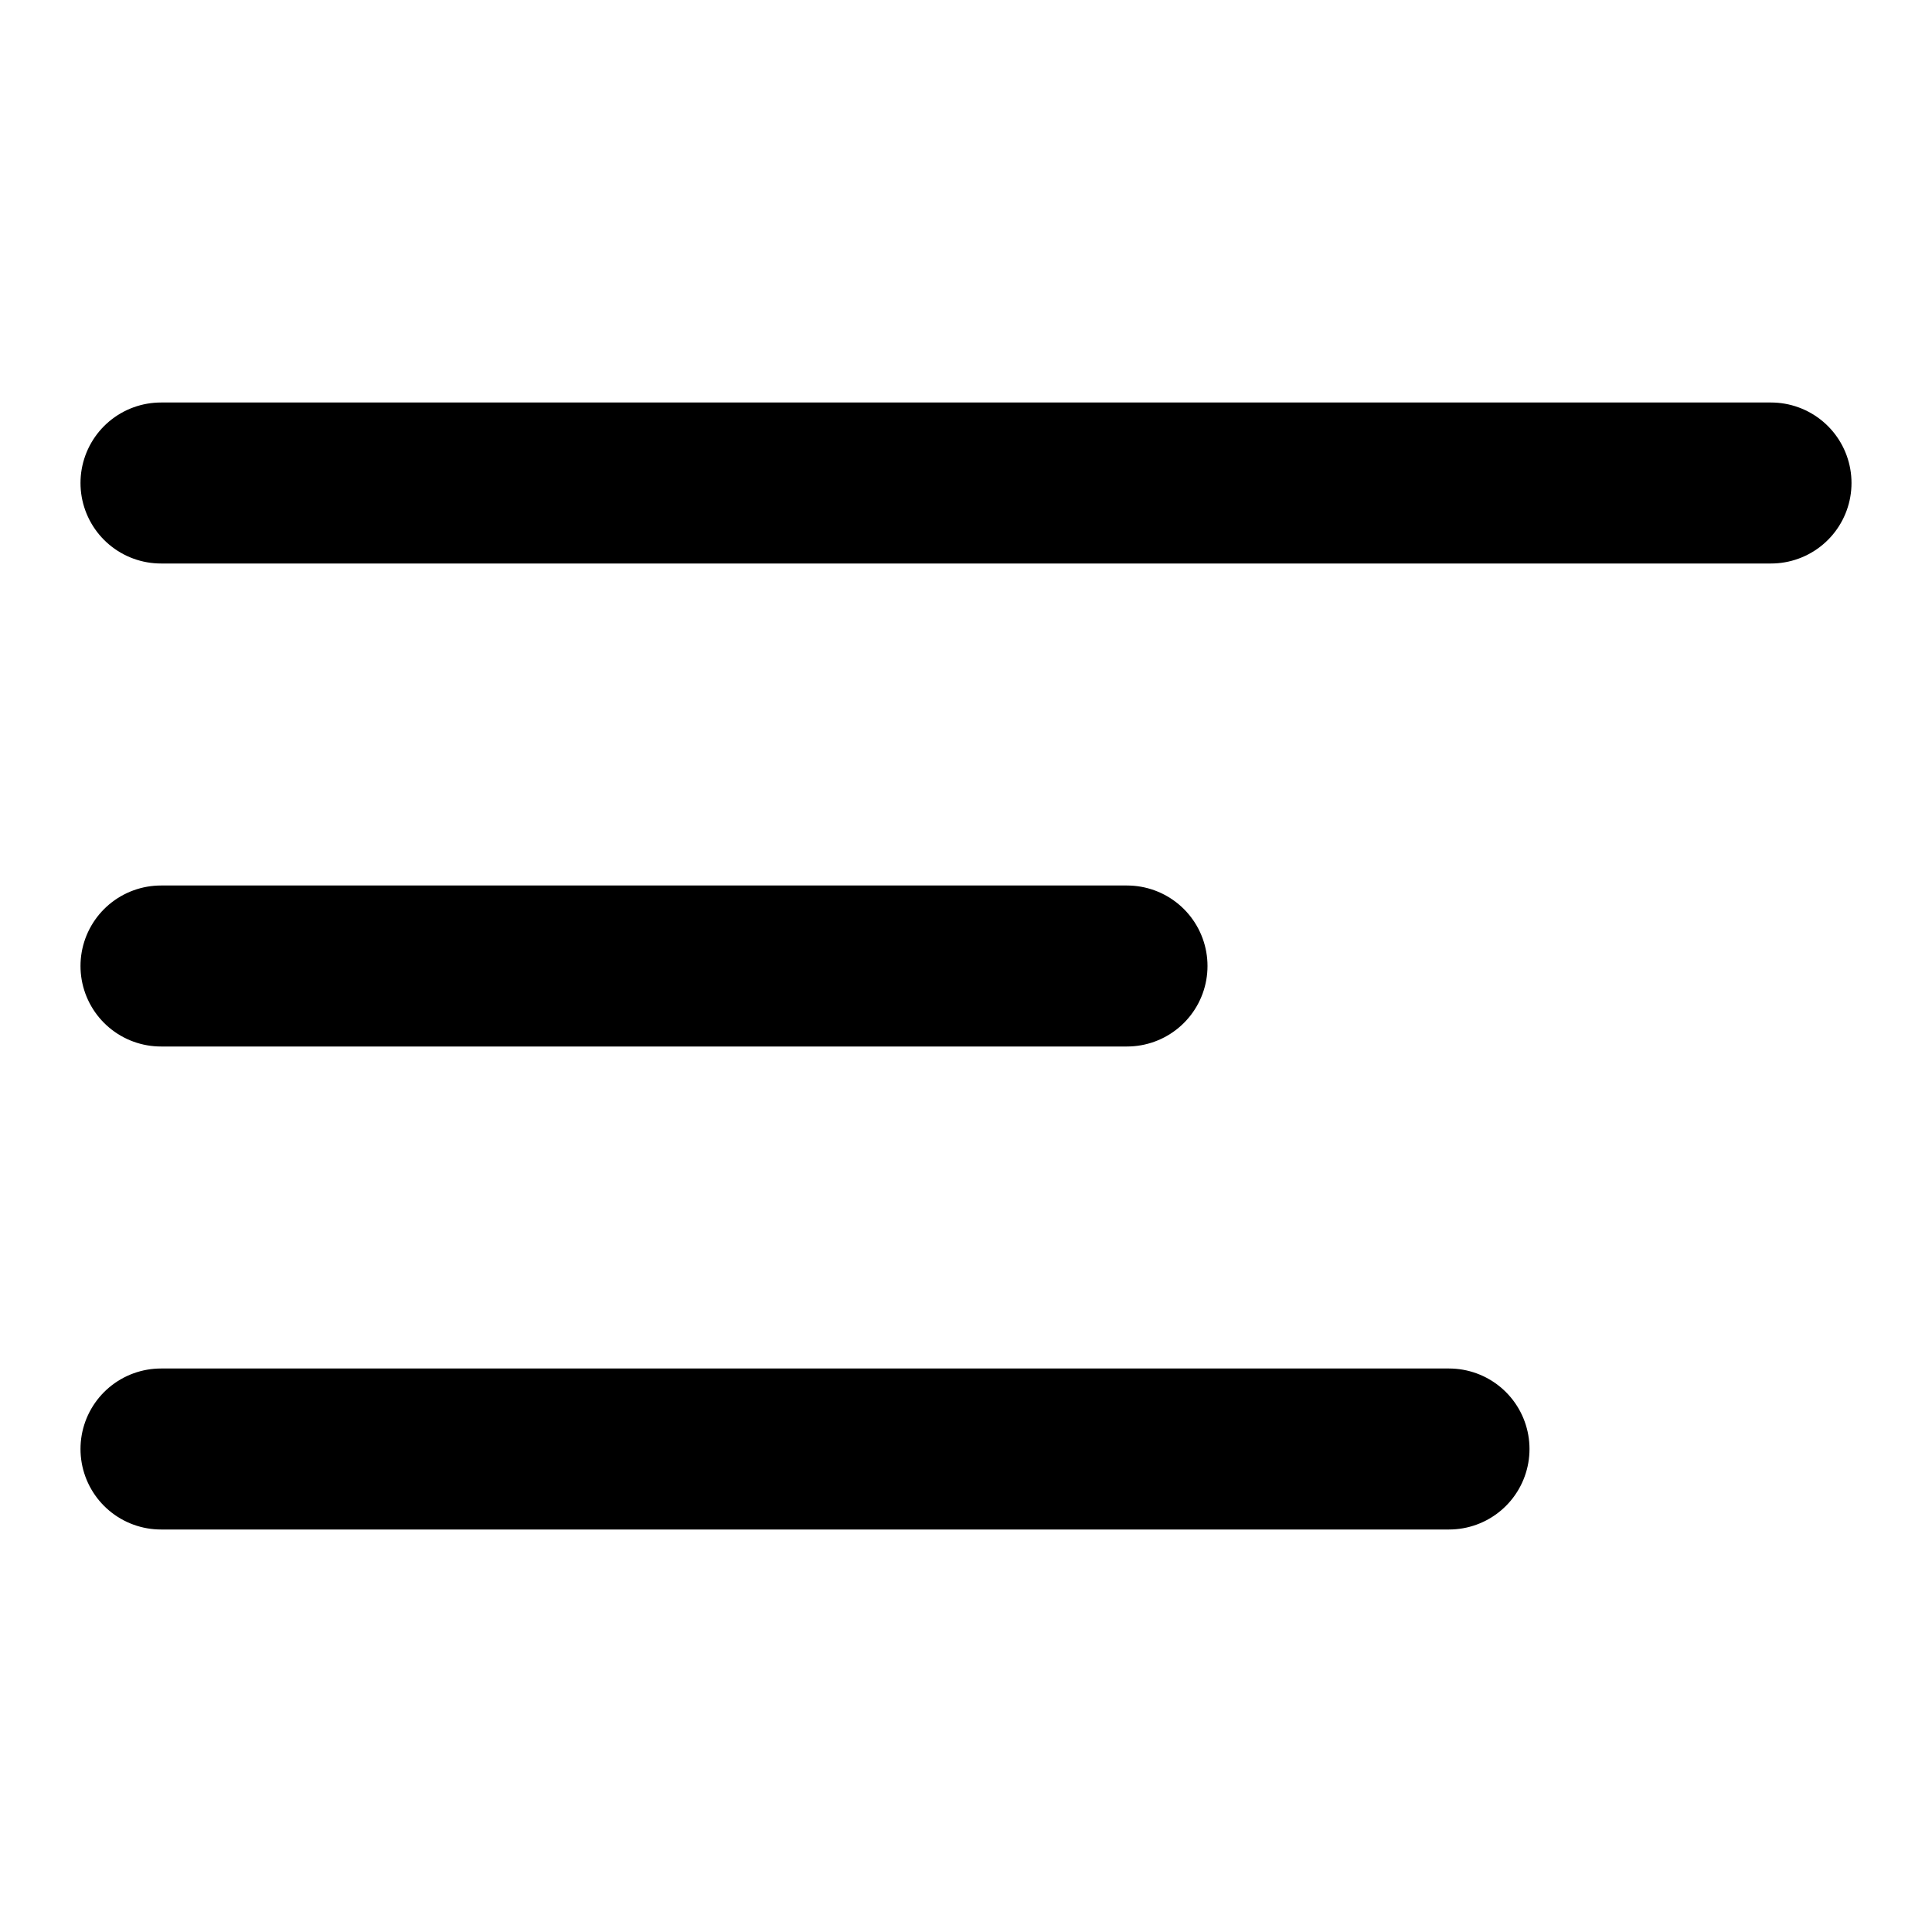
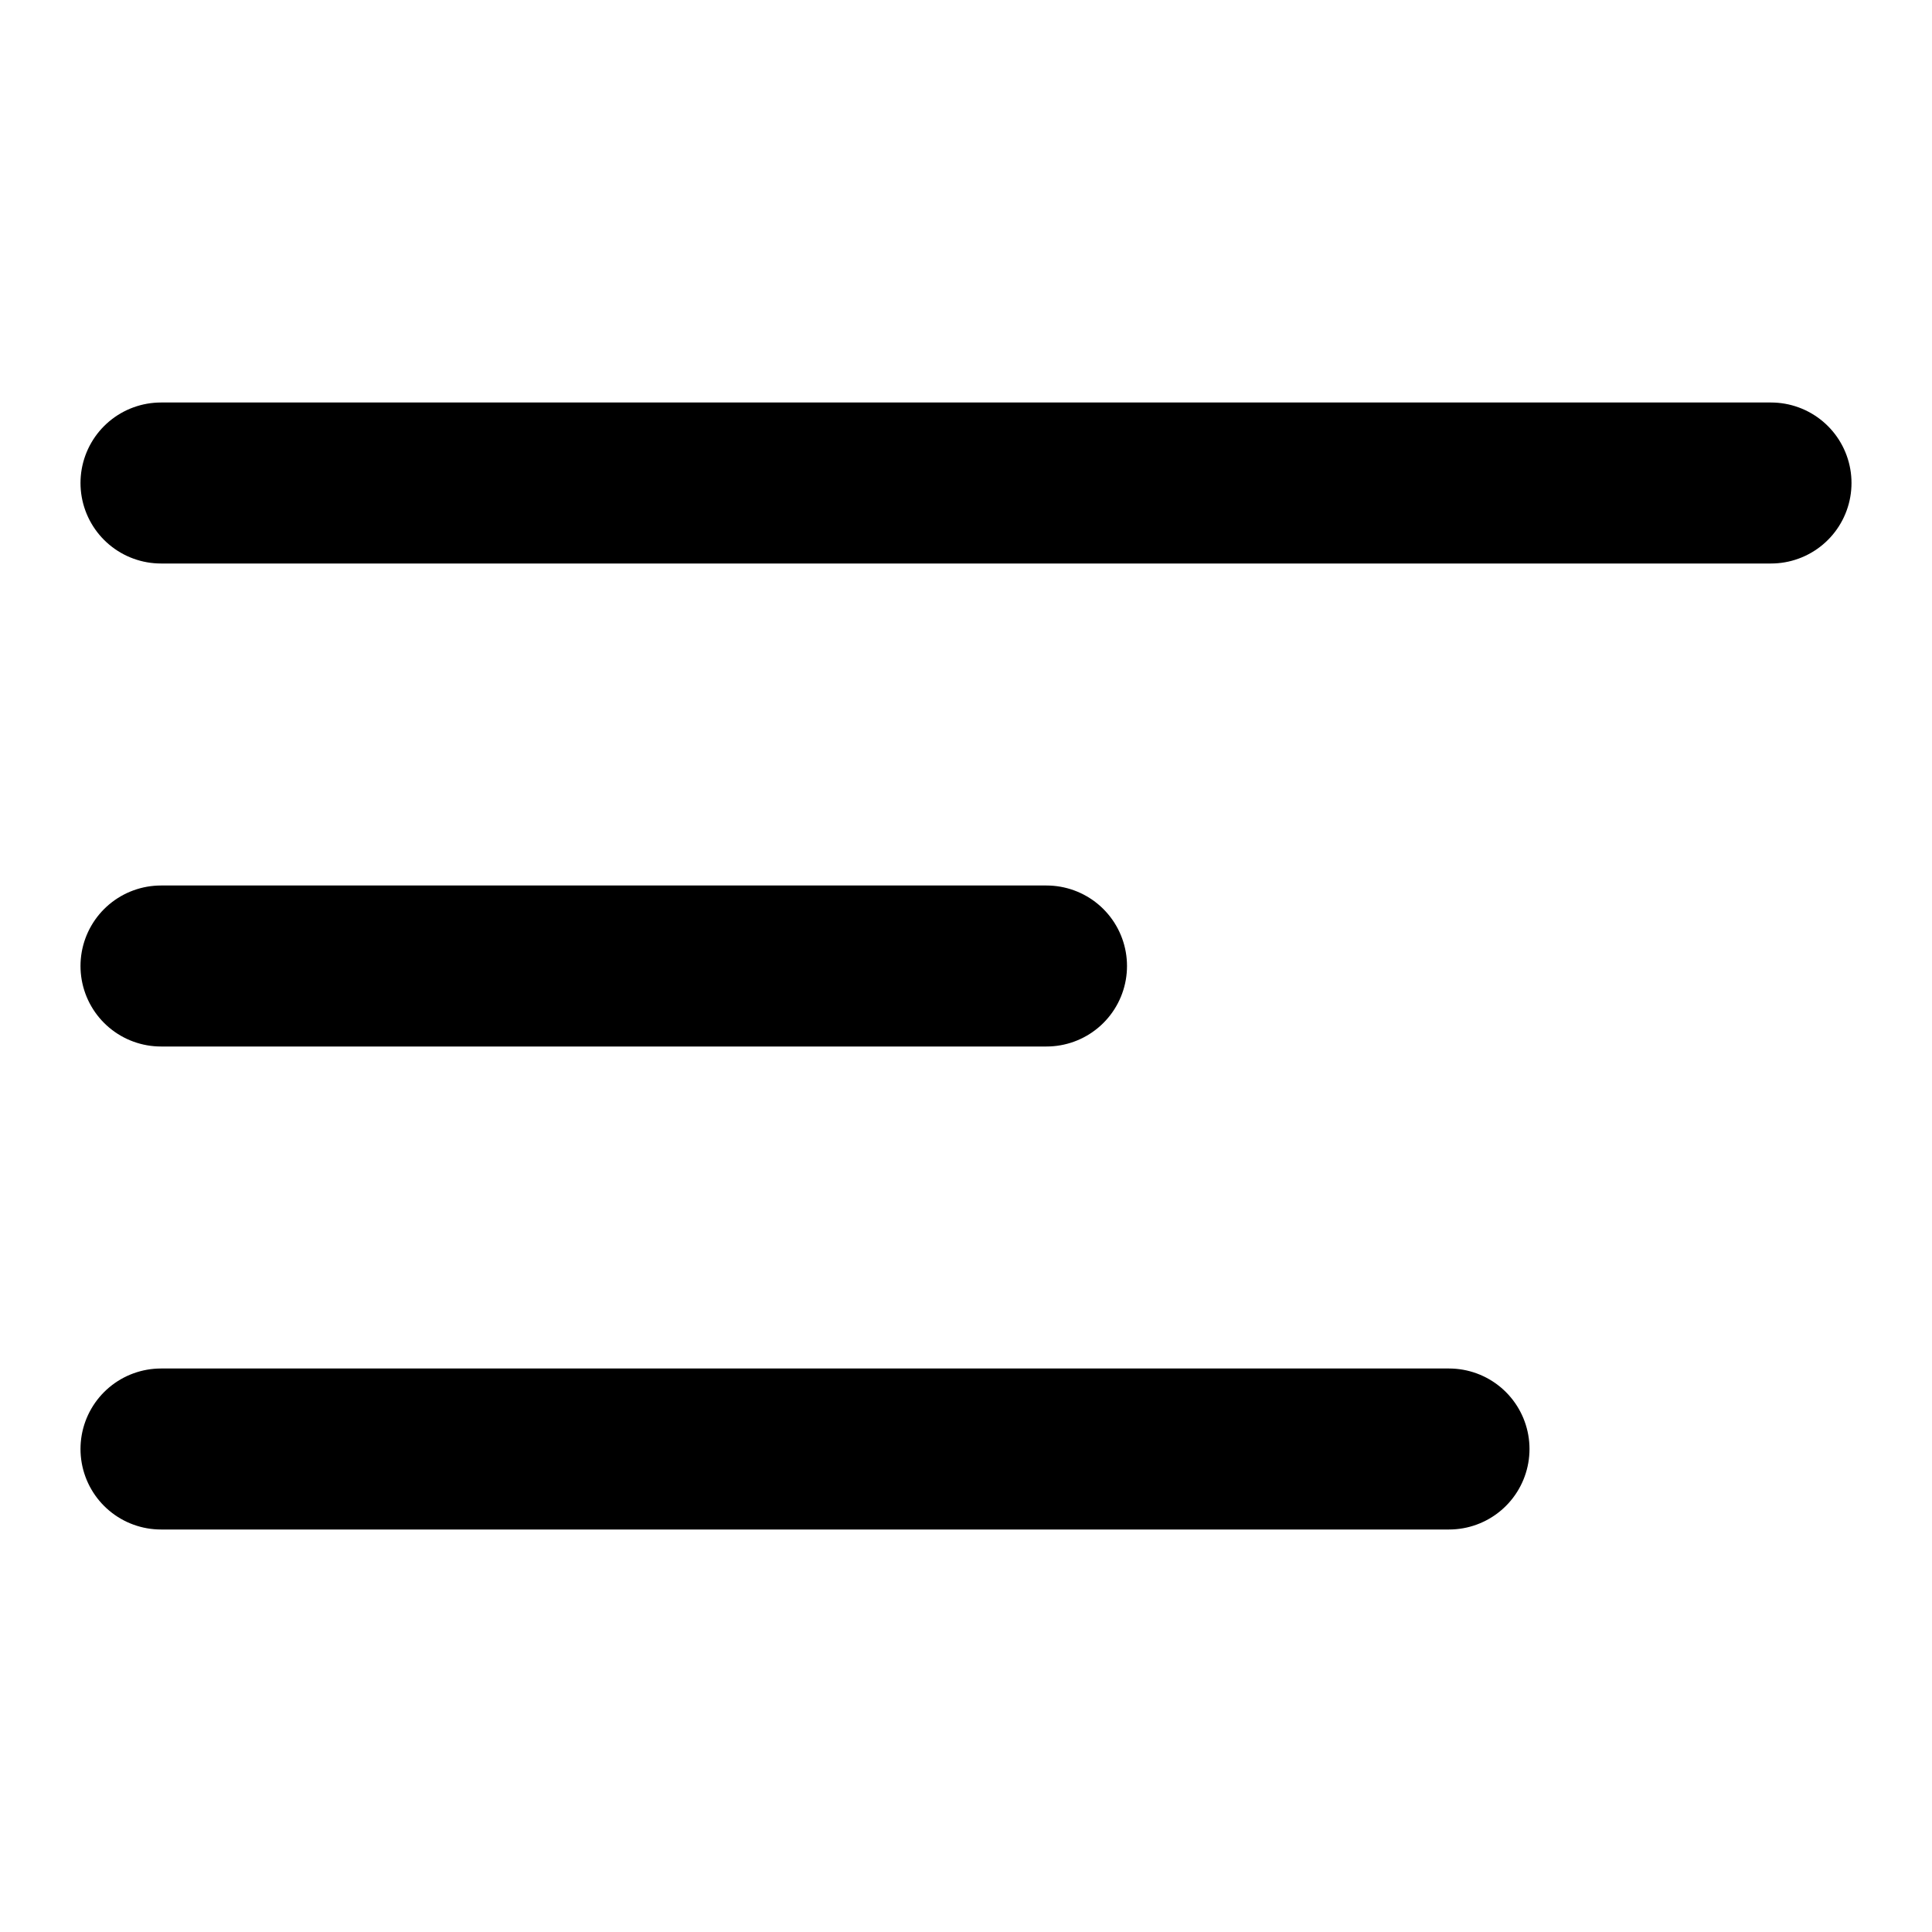
<svg xmlns="http://www.w3.org/2000/svg" width="24" height="24" viewBox="0 0 24 24" fill="none">
-   <path d="M2 6H22M2 12H14M2 18H18" stroke="black" stroke-width="2" stroke-linecap="round" />
+   <path d="M2 6H22M2 12H13M2 18H18" stroke="black" stroke-width="2" stroke-linecap="round" />
</svg>
